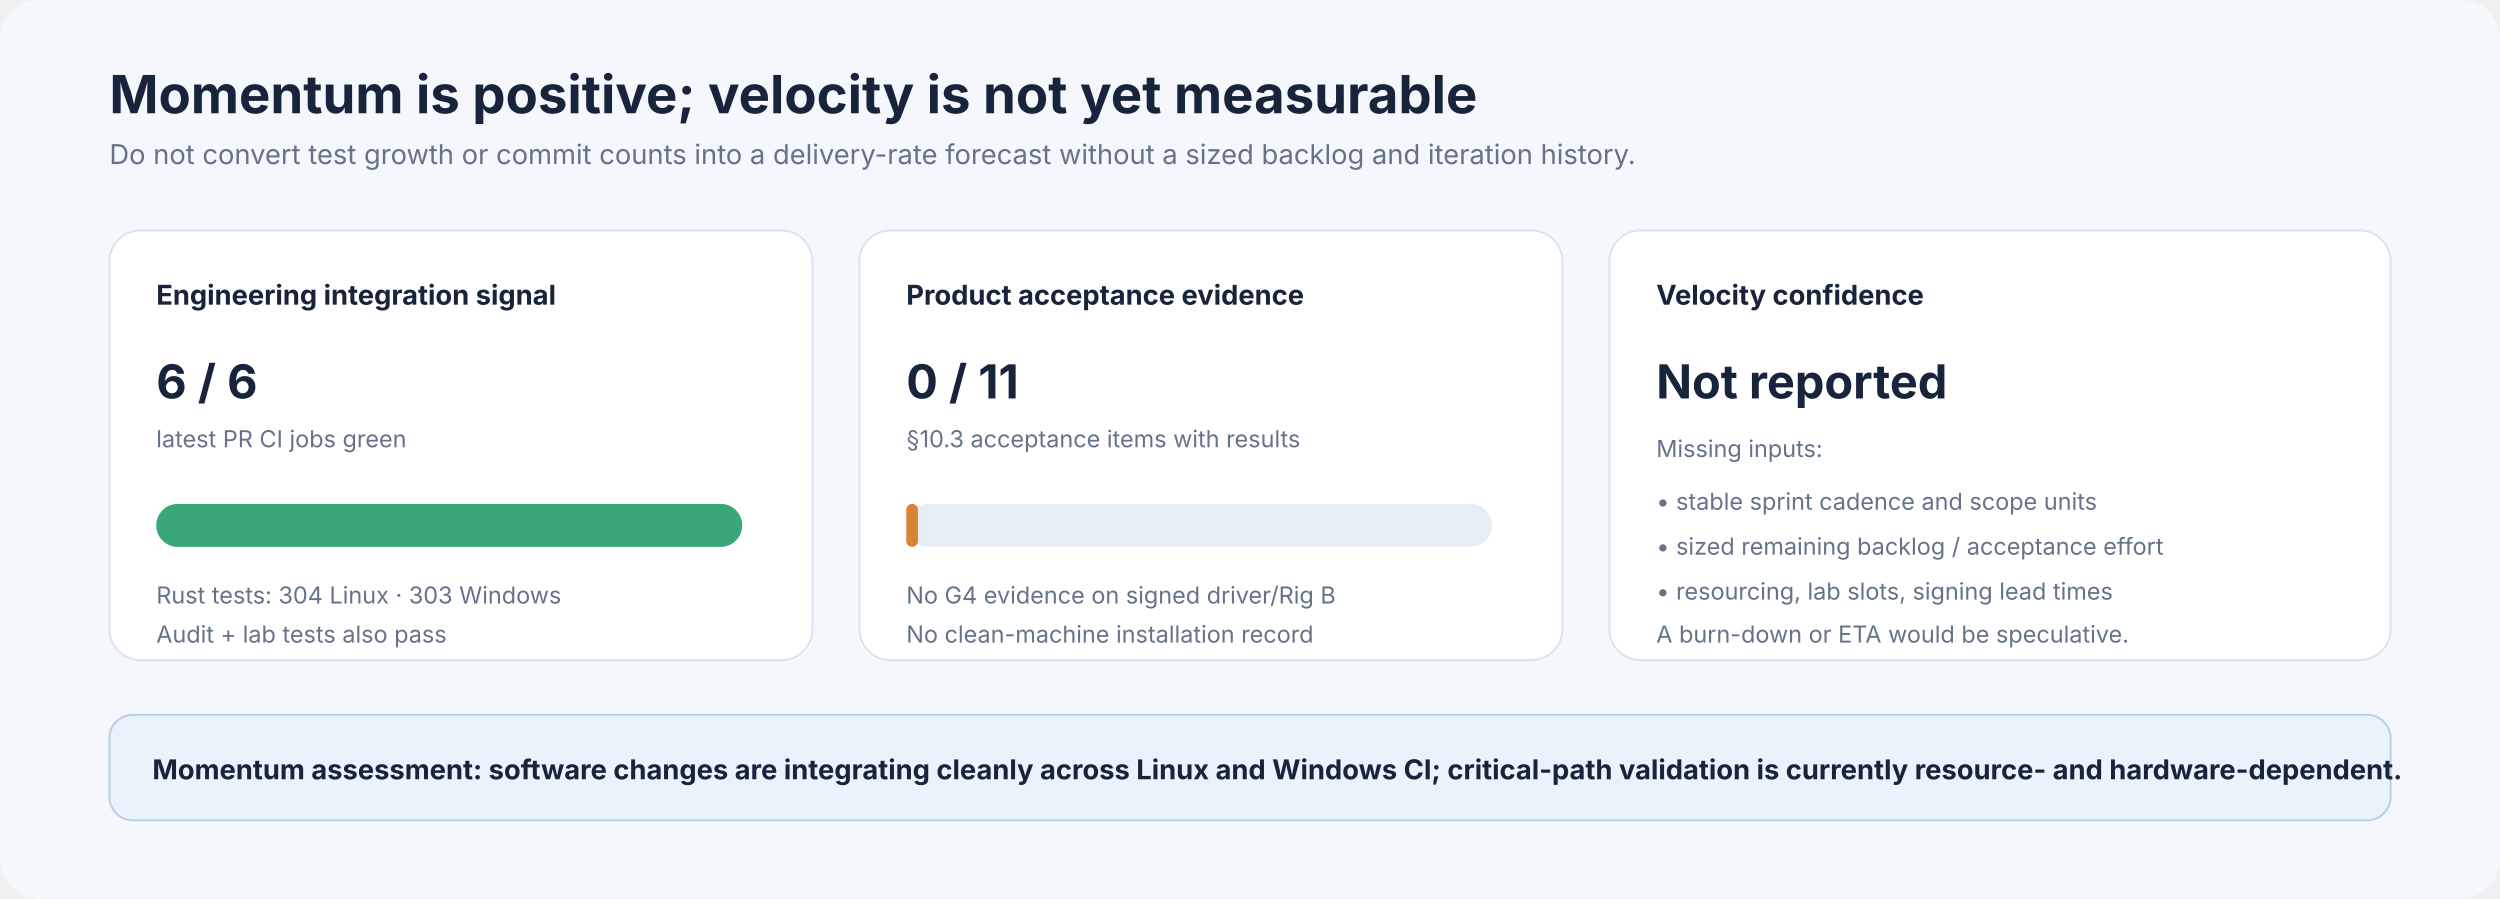
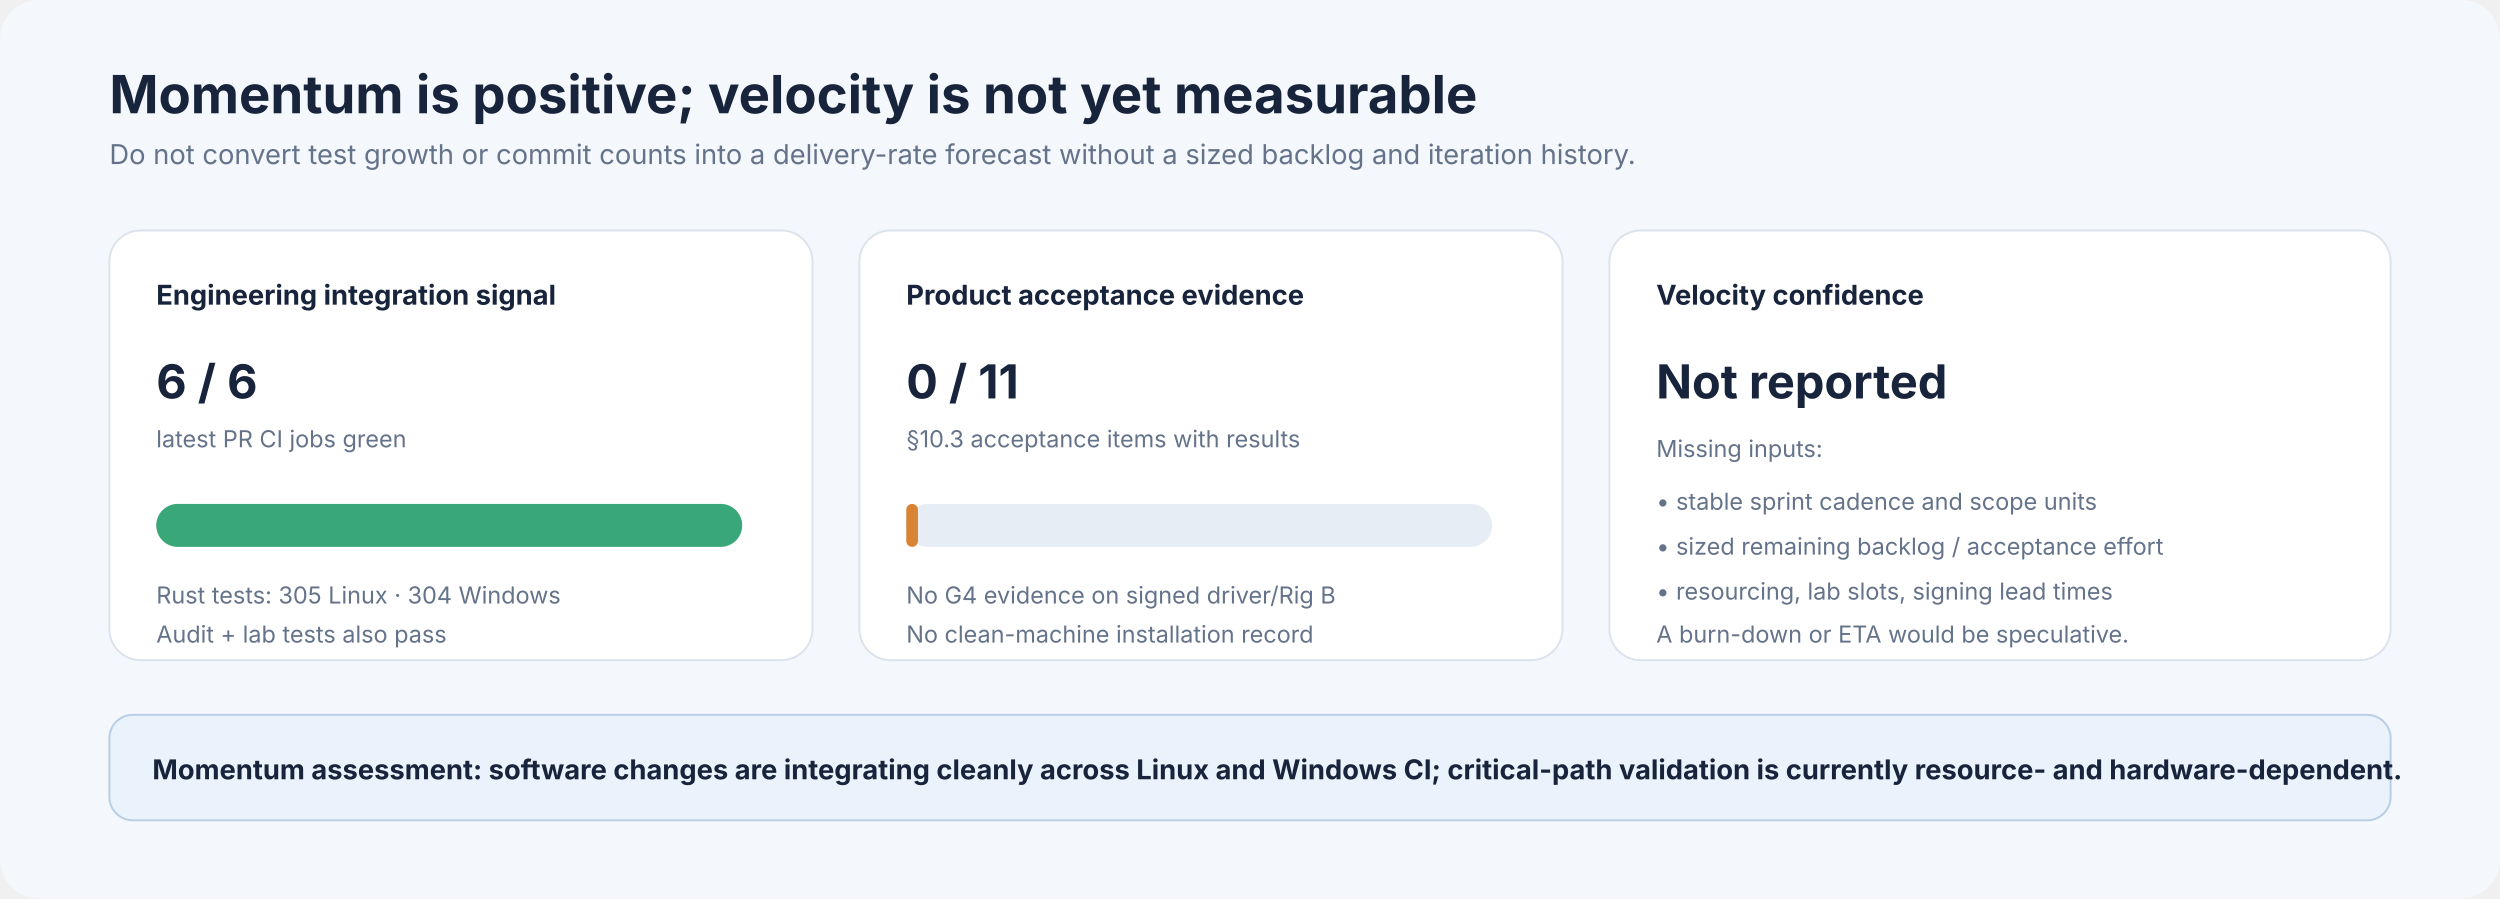
<svg xmlns="http://www.w3.org/2000/svg" viewBox="0 0 1280 460" role="img" aria-labelledby="title desc">
  <defs>
    <style>text{font-family:Inter,Segoe UI,Arial,sans-serif;fill:#17243b}.title{font-size:27px;font-weight:700}.sub{font-size:14px;fill:#64738a}.label{font-size:14px;font-weight:650}.small{font-size:12px;fill:#64738a}.big{font-size:24px;font-weight:750}.grid{stroke:#e2e8f0;stroke-width:1}</style>
  </defs>
  <rect width="1280" height="460" rx="20" fill="#f4f7fb" />
  <text x="56" y="58" class="title">Momentum is positive; velocity is not yet measurable</text>
  <text x="56" y="84" class="sub">Do not convert test growth or commit counts into a delivery-rate forecast without a sized backlog and iteration history.</text>
  <g transform="translate(56,118)">
    <rect width="360" height="220" rx="16" fill="#fff" stroke="#dce3ed" />
    <text x="24" y="38" class="label">Engineering integration signal</text>
    <text x="24" y="86" class="big" fill="#16734f">6 / 6</text>
    <text x="24" y="111" class="small">latest PR CI jobs green</text>
    <rect x="24" y="140" width="300" height="22" rx="11" fill="#e7edf4" />
    <rect x="24" y="140" width="300" height="22" rx="11" fill="#39a777" />
-     <text x="24" y="191" class="small">Rust tests: 304 Linux · 303 Windows</text>
+     <text x="24" y="191" class="small">Rust tests: 305 Linux · 304 Windows</text>
    <text x="24" y="211" class="small">Audit + lab tests also pass</text>
  </g>
  <g transform="translate(440,118)">
    <rect width="360" height="220" rx="16" fill="#fff" stroke="#dce3ed" />
    <text x="24" y="38" class="label">Product acceptance evidence</text>
    <text x="24" y="86" class="big" fill="#b56225">0 / 11</text>
    <text x="24" y="111" class="small">§10.3 acceptance items with results</text>
    <rect x="24" y="140" width="300" height="22" rx="11" fill="#e7edf4" />
    <rect x="24" y="140" width="6" height="22" rx="3" fill="#d98434" />
    <text x="24" y="191" class="small">No G4 evidence on signed driver/Rig B</text>
    <text x="24" y="211" class="small">No clean-machine installation record</text>
  </g>
  <g transform="translate(824,118)">
    <rect width="400" height="220" rx="16" fill="#fff" stroke="#dce3ed" />
    <text x="24" y="38" class="label">Velocity confidence</text>
    <text x="24" y="86" class="big" fill="#66758a">Not reported</text>
    <text x="24" y="116" class="small">Missing inputs:</text>
    <text x="24" y="143" class="small">• stable sprint cadence and scope units</text>
    <text x="24" y="166" class="small">• sized remaining backlog / acceptance effort</text>
    <text x="24" y="189" class="small">• resourcing, lab slots, signing lead times</text>
    <text x="24" y="211" class="small">A burn-down or ETA would be speculative.</text>
  </g>
  <rect x="56" y="366" width="1168" height="54" rx="12" fill="#eaf2fb" stroke="#b8cde6" />
  <text x="78" y="399" class="label" fill="#355b86">Momentum assessment: software changes are integrating cleanly across Linux and Windows CI; critical-path validation is currently resource- and hardware-dependent.</text>
</svg>
